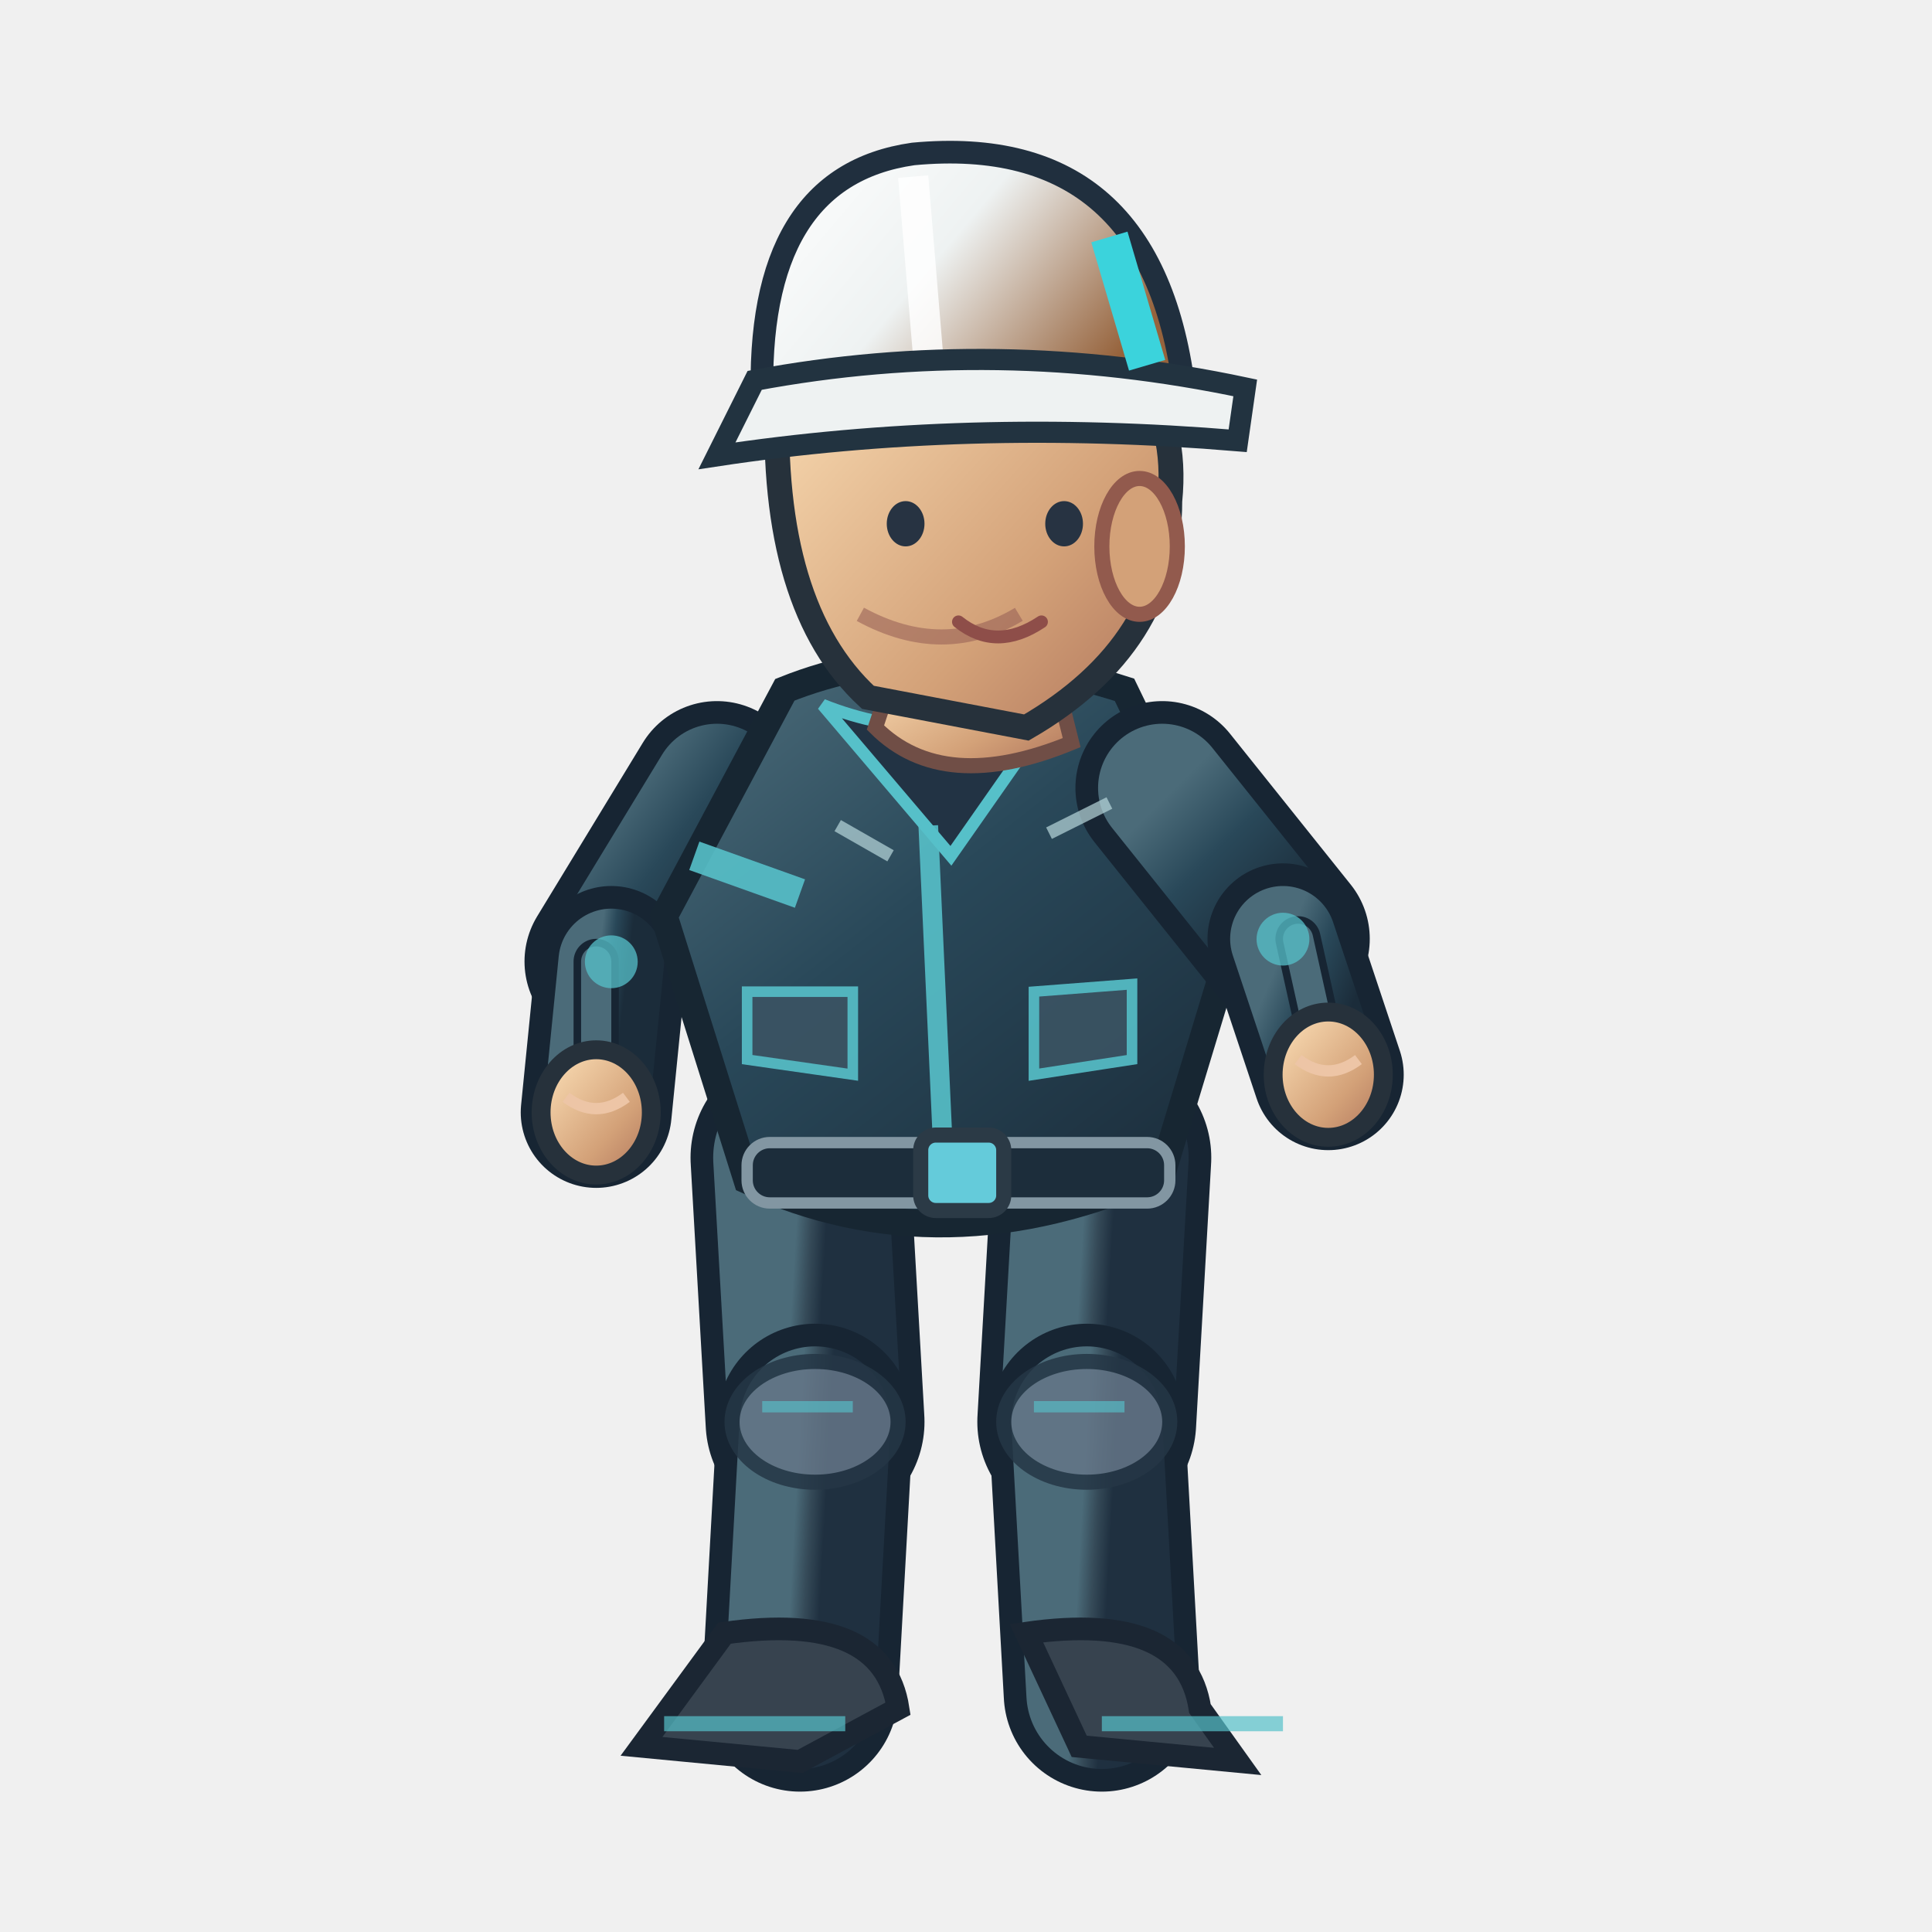
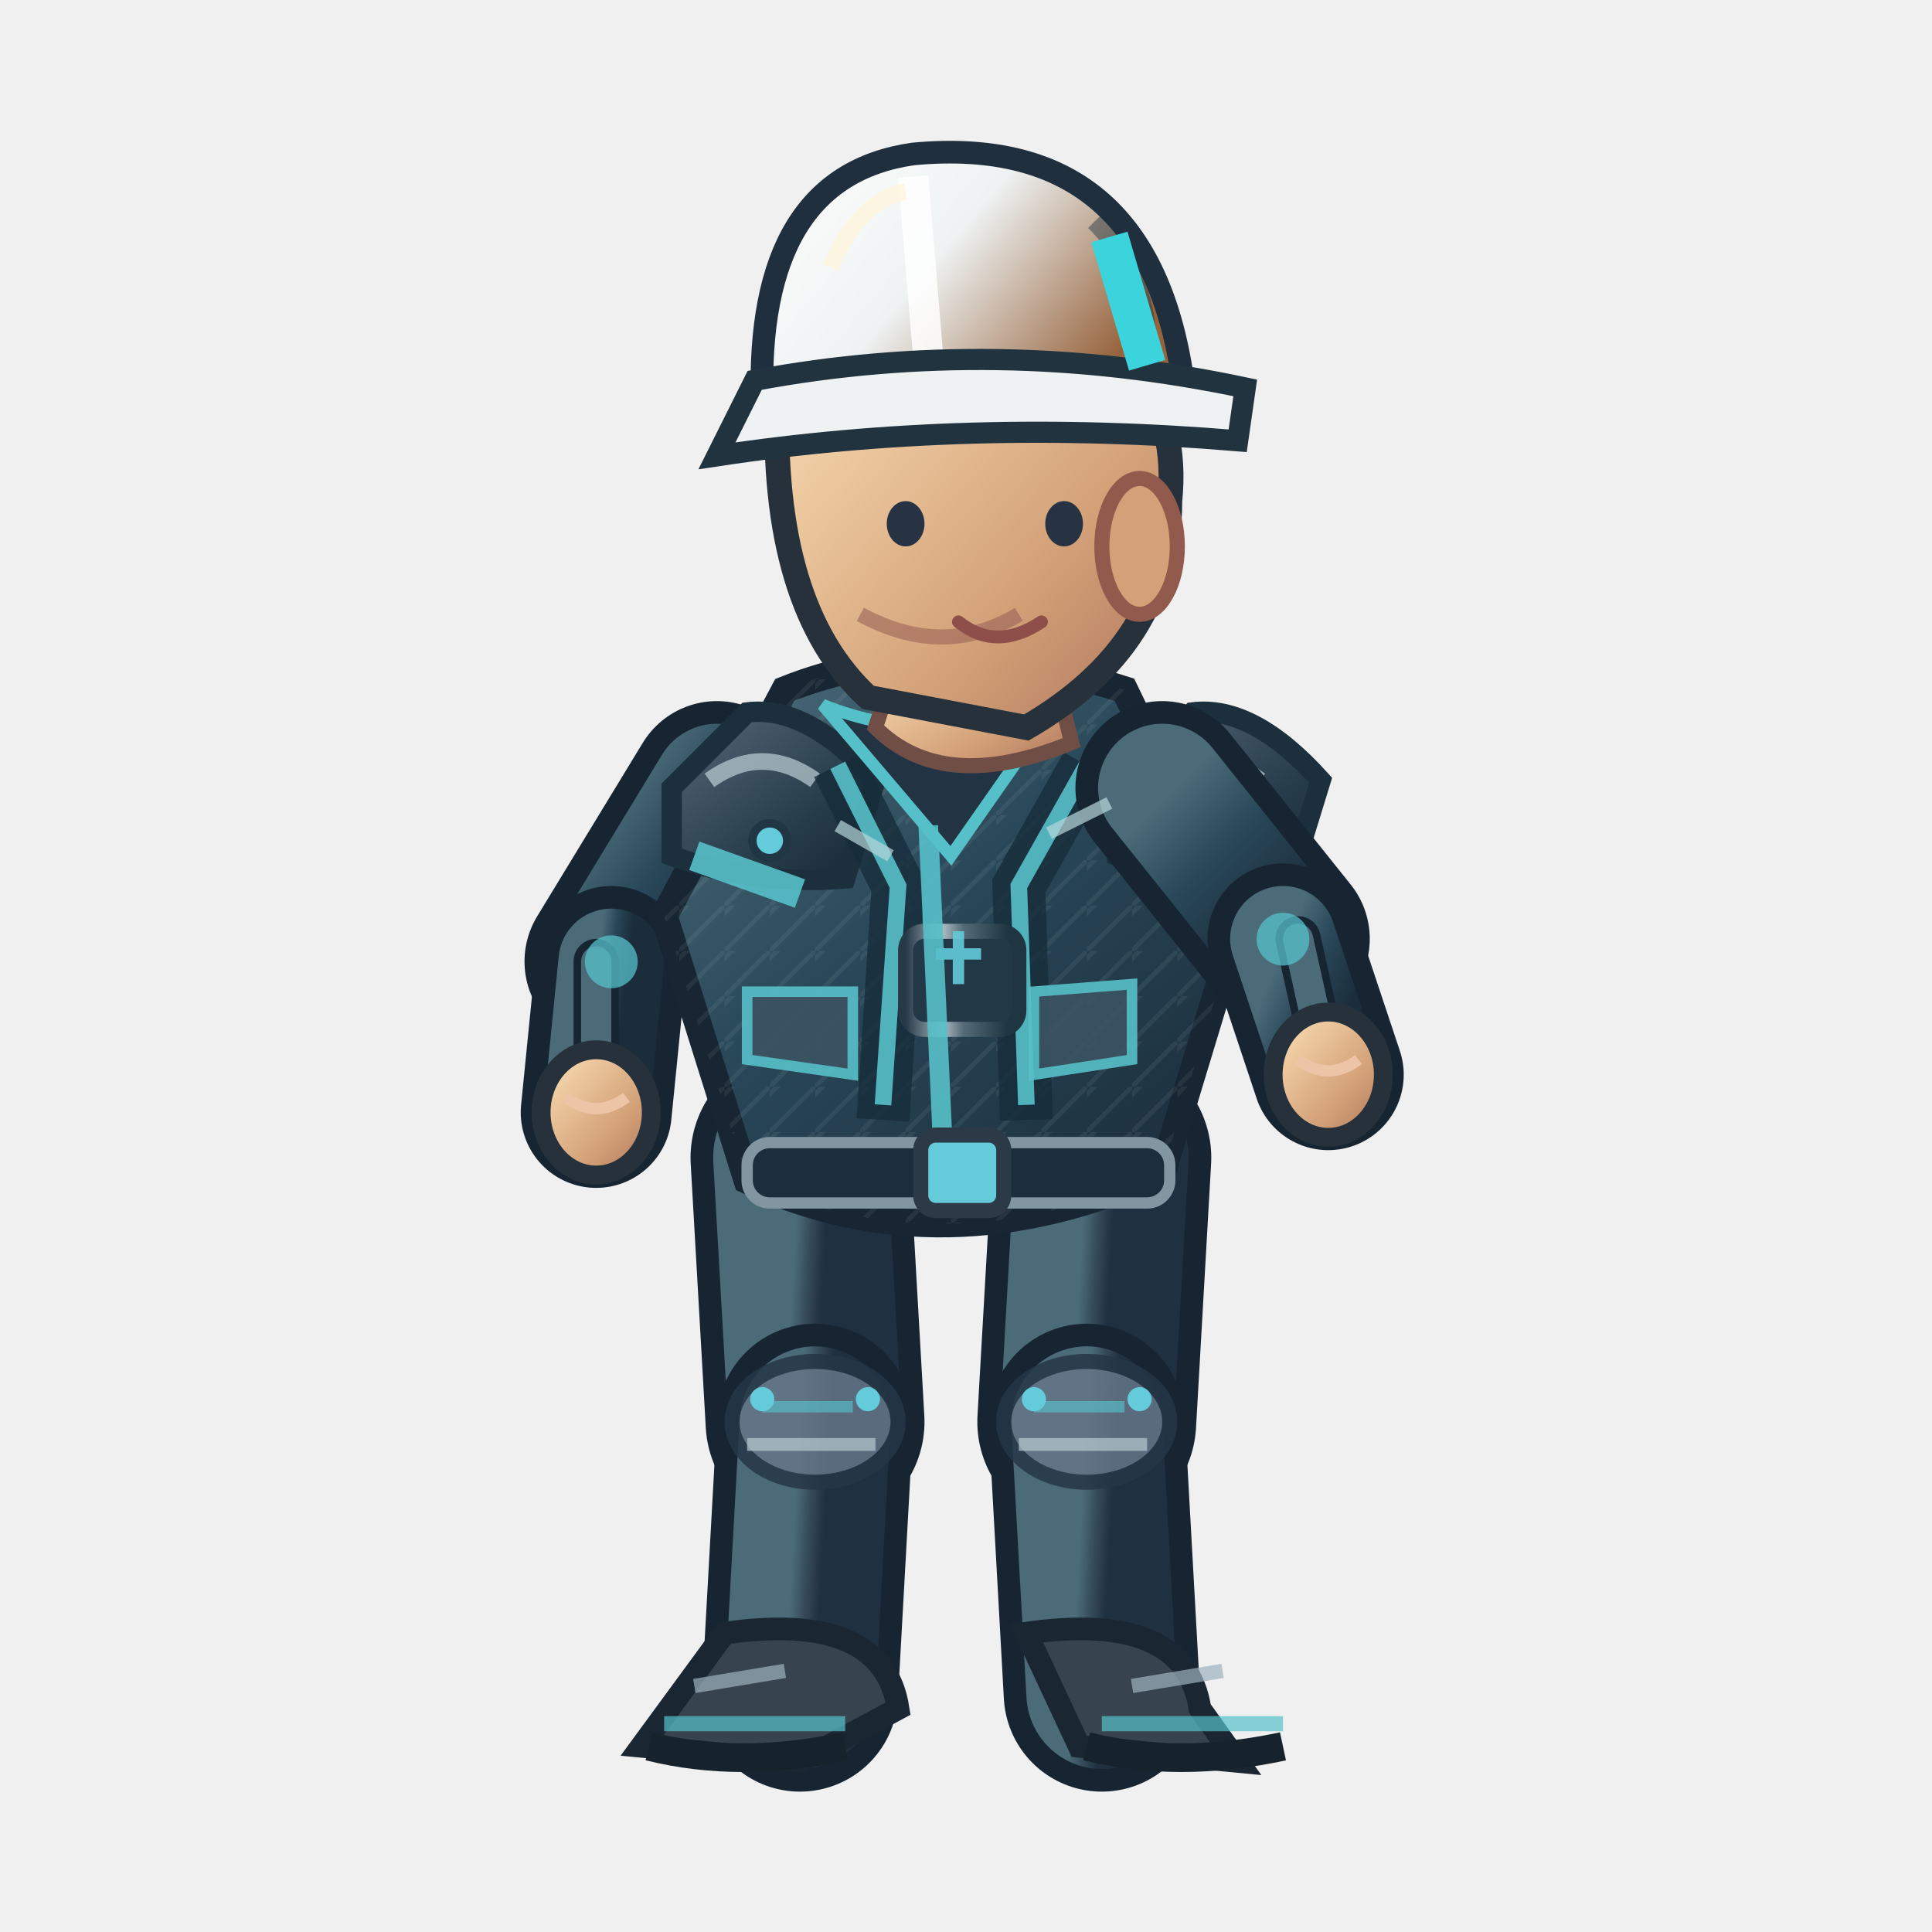
<svg xmlns="http://www.w3.org/2000/svg" width="256" height="256" viewBox="0 0 256 256">
  <defs>
    <linearGradient id="jacket" x1=".1" x2=".9" y1="0" y2="1">
      <stop offset="0" stop-color="#4b6b79" />
      <stop offset=".43" stop-color="#294859" />
      <stop offset="1" stop-color="#1b2c3a" />
    </linearGradient>
    <linearGradient id="helmet" x1="0" x2="1" y1="0" y2=".5">
      <stop offset="0" stop-color="#ffffff" />
      <stop offset=".5" stop-color="#eef2f2" />
      <stop offset="1" stop-color="#96633c" />
    </linearGradient>
    <linearGradient id="skin" x1="0" x2="1" y1="0" y2="1">
      <stop offset="0" stop-color="#ffe4bb" />
      <stop offset=".65" stop-color="#d3a178" />
      <stop offset="1" stop-color="#af745b" />
    </linearGradient>
    <linearGradient id="pant" x1="0" x2="1" y1="0" y2="1">
      <stop offset="0" stop-color="#4b6b79" />
      <stop offset=".5" stop-color="#354a58" />
      <stop offset="1" stop-color="#1f3040" />
    </linearGradient>
+     <linearGradient id="reinforced" x1="0" x2=".95" y1="0" y2="1">
+       <stop offset="0" stop-color="#81949e" />
+       <stop offset=".20" stop-color="#475b6b" />
+       <stop offset=".68" stop-color="#263b49" />
+       <stop offset="1" stop-color="#172834" />
+     </linearGradient>
+     <linearGradient id="metalEdge" x1="0" x2="1" y1="0" y2="0">
+       <stop offset="0" stop-color="#263946" />
+       <stop offset=".33" stop-color="#a9bac0" />
+       <stop offset=".51" stop-color="#566b78" />
+       <stop offset=".90" stop-color="#1f3542" />
+     </linearGradient>
+     <pattern id="workwearWeave" width="6" height="6" patternUnits="userSpaceOnUse">
+       <path d="M 0 6 L 6 0 M -1 2 L 2 -1" fill="none" stroke="#d4e1e2" stroke-opacity=".105" stroke-width=".6" />
+     </pattern>
  </defs>
  <path d="M 106.0 153.4 L 108.0 188.4" fill="none" stroke="#172533" stroke-width="29" stroke-linecap="round" />
  <path d="M 106.0 153.4 L 108.0 188.4" fill="none" stroke="url(#pant)" stroke-width="23" stroke-linecap="round" />
  <path d="M 108.0 188.4 L 106.0 224.4" fill="none" stroke="#172533" stroke-width="26" stroke-linecap="round" />
  <path d="M 108.0 188.4 L 106.0 224.4" fill="none" stroke="url(#pant)" stroke-width="20" stroke-linecap="round" />
  <ellipse cx="108.0" cy="188.4" rx="11" ry="8" fill="#647687" stroke="#253645" stroke-width="2" opacity=".85" />
  <path d="M 101.0 186.4 l 12 0" stroke="#56c0c9" stroke-width="1.5" opacity=".65" />
+   <path d="M 99.0 191.4 l 17 0" stroke="#b7cbd0" stroke-width="1.7" opacity=".7" />
+   <circle cx="101.0" cy="185.4" r="1.6" fill="#64cbda" />
+   <circle cx="115.0" cy="185.4" r="1.6" fill="#64cbda" />
  <path d="M 96.0 216.4 Q 117.0 213.4 119.0 226.4 L 106.0 233.4 L 85.0 231.4Z" fill="#37434f" stroke="#1b2633" stroke-width="3" />
  <path d="M 88.0 228.4 l 24 0" stroke="#56c0c9" stroke-width="2" opacity=".7" />
+   <path d="M 86.0 231.4 q 12 3 26 0" stroke="#16232d" stroke-width="3.8" fill="none" />
+   <path d="M 92.0 223.4 l 12 -2" stroke="#9cb2bd" stroke-width="1.9" opacity=".7" />
  <path d="M 146.0 153.4 L 144.0 188.4" fill="none" stroke="#172533" stroke-width="29" stroke-linecap="round" />
  <path d="M 146.0 153.4 L 144.0 188.4" fill="none" stroke="url(#pant)" stroke-width="23" stroke-linecap="round" />
  <path d="M 144.0 188.4 L 146.0 224.4" fill="none" stroke="#172533" stroke-width="26" stroke-linecap="round" />
  <path d="M 144.0 188.4 L 146.0 224.4" fill="none" stroke="url(#pant)" stroke-width="20" stroke-linecap="round" />
  <ellipse cx="144.0" cy="188.4" rx="11" ry="8" fill="#647687" stroke="#253645" stroke-width="2" opacity=".85" />
  <path d="M 137.0 186.4 l 12 0" stroke="#56c0c9" stroke-width="1.5" opacity=".65" />
+   <path d="M 135.0 191.4 l 17 0" stroke="#b7cbd0" stroke-width="1.7" opacity=".7" />
+   <circle cx="137.0" cy="185.4" r="1.6" fill="#64cbda" />
+   <circle cx="151.0" cy="185.4" r="1.6" fill="#64cbda" />
  <path d="M 136.0 216.4 Q 157.0 213.4 159.0 226.4 L 164.0 233.4 L 143.0 231.4Z" fill="#37434f" stroke="#1b2633" stroke-width="3" />
  <path d="M 146.0 228.4 l 24 0" stroke="#56c0c9" stroke-width="2" opacity=".7" />
+   <path d="M 144.0 231.4 q 12 3 26 0" stroke="#16232d" stroke-width="3.8" fill="none" />
+   <path d="M 150.0 223.4 l 12 -2" stroke="#9cb2bd" stroke-width="1.9" opacity=".7" />
  <path d="M 95.0 104.4 L 81.0 127.4" fill="none" stroke="#172533" stroke-width="23" stroke-linecap="round" />
  <path d="M 95.0 104.4 L 81.0 127.4" fill="none" stroke="url(#jacket)" stroke-width="17" stroke-linecap="round" />
  <path d="M 81.0 127.4 L 79.0 147.4" fill="none" stroke="#172533" stroke-width="20" stroke-linecap="round" />
  <path d="M 81.0 127.4 L 79.0 147.4" fill="none" stroke="url(#jacket)" stroke-width="14" stroke-linecap="round" />
  <path d="M 79.0 127.4 L 79.0 147.4" fill="none" stroke="#172533" stroke-width="6" stroke-linecap="round" />
  <path d="M 79.0 127.4 L 79.0 147.4" fill="none" stroke="#4b6b79" stroke-width="4" stroke-linecap="round" />
  <circle cx="81" cy="127.441" r="3.5" fill="#56c0c9" opacity=".75" />
  <ellipse cx="79.0" cy="147.4" rx="7.3" ry="8.3" fill="url(#skin)" stroke="#26313b" stroke-width="2.5" />
  <path d="M 75.0 145.4 q 4 3 8 0" fill="none" stroke="#edc5a6" stroke-width="1.5" />
  <path d="M 104 91.4 Q 124 83.4 149 91.4 L 164 122.4 L 154 155.4 Q 125 168.4 99 156.4 L 88 121.4Z" fill="url(#jacket)" stroke="#172632" stroke-width="3.6" />
+   <path d="M 104 91.4 Q 124 83.4 149 91.4 L 164 122.4 L 154 155.4 Q 125 168.4 99 156.4 L 88 121.4Z" fill="url(#workwearWeave)" opacity=".74" />
+   <path d="M 89 104.4 L 99 94.4 Q 107 93.4 116 103.4 L 112 116.4 Q 100 117.4 89 113.4Z" fill="url(#reinforced)" stroke="#1b303c" stroke-width="2.7" />
+   <path d="M 94 103.4 q 7 -5 14 0" stroke="#b8ccd2" stroke-width="2.2" stroke-opacity=".72" fill="none" />
+   <circle cx="102" cy="111.4" r="2.3" fill="#64cbda" stroke="#213645" stroke-width="1.1" />
+   <path d="M 148 104.4 L 158 94.4 Q 166 93.4 175 103.4 L 171 116.4 Q 159 117.4 148 113.4Z" fill="url(#reinforced)" stroke="#1b303c" stroke-width="2.7" />
+   <path d="M 153 103.4 q 7 -5 14 0" stroke="#b8ccd2" stroke-width="2.2" stroke-opacity=".72" fill="none" />
+   <circle cx="161" cy="111.4" r="2.3" fill="#64cbda" stroke="#213645" stroke-width="1.1" />
+   <path d="M 111 101.4 L 119 117.4 L 117 148.4 M 144 101.4 L 135 117.4 L 136 148.4" stroke="#162c3a" stroke-width="7" opacity=".78" fill="none" />
+   <path d="M 111 101.4 L 119 117.4 L 117 146.4 M 144 101.4 L 135 117.4 L 136 146.4" stroke="#56c0c9" stroke-width="2.2" opacity=".9" fill="none" />
+   <rect x="120" y="123.4" width="15" height="13" rx="2.5" fill="#233847" stroke="url(#metalEdge)" stroke-width="2" />
+   <path d="M 124 126.4 h 6 m -3 -3 v 7" stroke="#64cbda" stroke-width="1.5" opacity=".9" />
  <path d="M 109 93.4 Q 124 99.4 140 93.4 L 126 113.4Z" fill="#223344" stroke="#56c0c9" stroke-width="1.6" />
  <path d="M 123 109.4 L 125 153.4" stroke="#56c0c9" stroke-width="2.6" opacity=".9" />
  <path d="M 92 113.4 L 106 118.4 M 151 116.4 L 162 114.4" stroke="#56c0c9" stroke-width="4" opacity=".9" />
  <rect x="99" y="151.4" width="56" height="8" rx="3" fill="#1c2d3b" stroke="#8296a2" stroke-width="1.5" />
  <rect x="122" y="150.4" width="11" height="10" rx="2" fill="#64cbda" stroke="#2b3a46" stroke-width="2" />
  <path d="M 99 131.4 l 14 0 l 0 11 l -14 -2 Z M 137 131.4 l 13 -1 l 0 10 l -13 2 Z" fill="#3b5363" stroke="#56c0c9" stroke-width="1.4" opacity=".9" />
  <path d="M 119 87.4 L 139 86.4 L 142 98.4 Q 125 105.4 116 96.4Z" fill="url(#skin)" stroke="#704e46" stroke-width="2" />
  <path d="M 103 52.4 Q 113 33.4 135 40.4 Q 157 46.4 155 66.4 Q 155 85.4 136 96.4 L 115 92.4 Q 102 80.4 103 52.4Z" fill="url(#skin)" stroke="#26313b" stroke-width="3.3" />
  <ellipse cx="151" cy="72.4" rx="5" ry="9" fill="#d3a178" stroke="#925a4d" stroke-width="2" />
  <path d="M 135 81.4 q -10 6 -21 0" fill="none" stroke="#9a6257" stroke-width="2" opacity=".6" />
  <ellipse cx="120" cy="69.4" rx="2.5" ry="3" fill="#273342" />
  <ellipse cx="141" cy="69.4" rx="2.5" ry="3" fill="#273342" />
  <path d="M 127 82.4 q 5 4 11 0" fill="none" stroke="#8e4e49" stroke-width="1.7" stroke-linecap="round" />
  <path d="M 101 53.4 Q 100 23.4 121 20.4 Q 153 17.4 157 52.4Z" fill="url(#helmet)" stroke="#202f3e" stroke-width="3" />
  <path d="M 121 23.4 L 123 47.4" stroke="#ffffff" stroke-width="4" opacity=".83" />
+   <path d="M 110 35.4 Q 114 26.4 120 25.4" stroke="#fff4d6" stroke-width="2.2" opacity=".63" fill="none" />
+   <path d="M 145 29.4 q 8 8 7 19" stroke="#1a3040" stroke-width="2.3" opacity=".45" fill="none" />
+   <circle cx="106" cy="53.4" r="2.4" fill="#304353" stroke="#64cbda" stroke-width="1.2" />
+   <circle cx="155" cy="53.4" r="2.4" fill="#304353" stroke="#64cbda" stroke-width="1.2" />
  <path d="M 100 50.4 Q 132 44.4 165 51.4 L 164 58.4 Q 128 55.4 95 60.4Z" fill="#eef2f2" stroke="#223340" stroke-width="2.8" />
  <path d="M 147 31.4 l 5 17" stroke="#3bd3dc" stroke-width="5" />
  <path d="M 154.0 104.4 L 170.0 124.4" fill="none" stroke="#172533" stroke-width="23" stroke-linecap="round" />
  <path d="M 154.0 104.4 L 170.0 124.4" fill="none" stroke="url(#jacket)" stroke-width="17" stroke-linecap="round" />
  <path d="M 170.0 124.4 L 176.0 142.4" fill="none" stroke="#172533" stroke-width="20" stroke-linecap="round" />
  <path d="M 170.0 124.4 L 176.0 142.4" fill="none" stroke="url(#jacket)" stroke-width="14" stroke-linecap="round" />
  <path d="M 172.0 124.4 L 176.0 142.4" fill="none" stroke="#172533" stroke-width="6" stroke-linecap="round" />
  <path d="M 172.0 124.4 L 176.0 142.4" fill="none" stroke="#4b6b79" stroke-width="4" stroke-linecap="round" />
  <circle cx="170" cy="124.441" r="3.5" fill="#56c0c9" opacity=".75" />
  <ellipse cx="176.0" cy="142.4" rx="7.3" ry="8.3" fill="url(#skin)" stroke="#26313b" stroke-width="2.5" />
  <path d="M 172.0 140.4 q 4 3 8 0" fill="none" stroke="#edc5a6" stroke-width="1.5" />
  <path d="M 111 109.4 l 7 4 M 139 110.4 l 8 -4" stroke="#b8d7db" stroke-width="1.7" opacity=".7" />
</svg>
